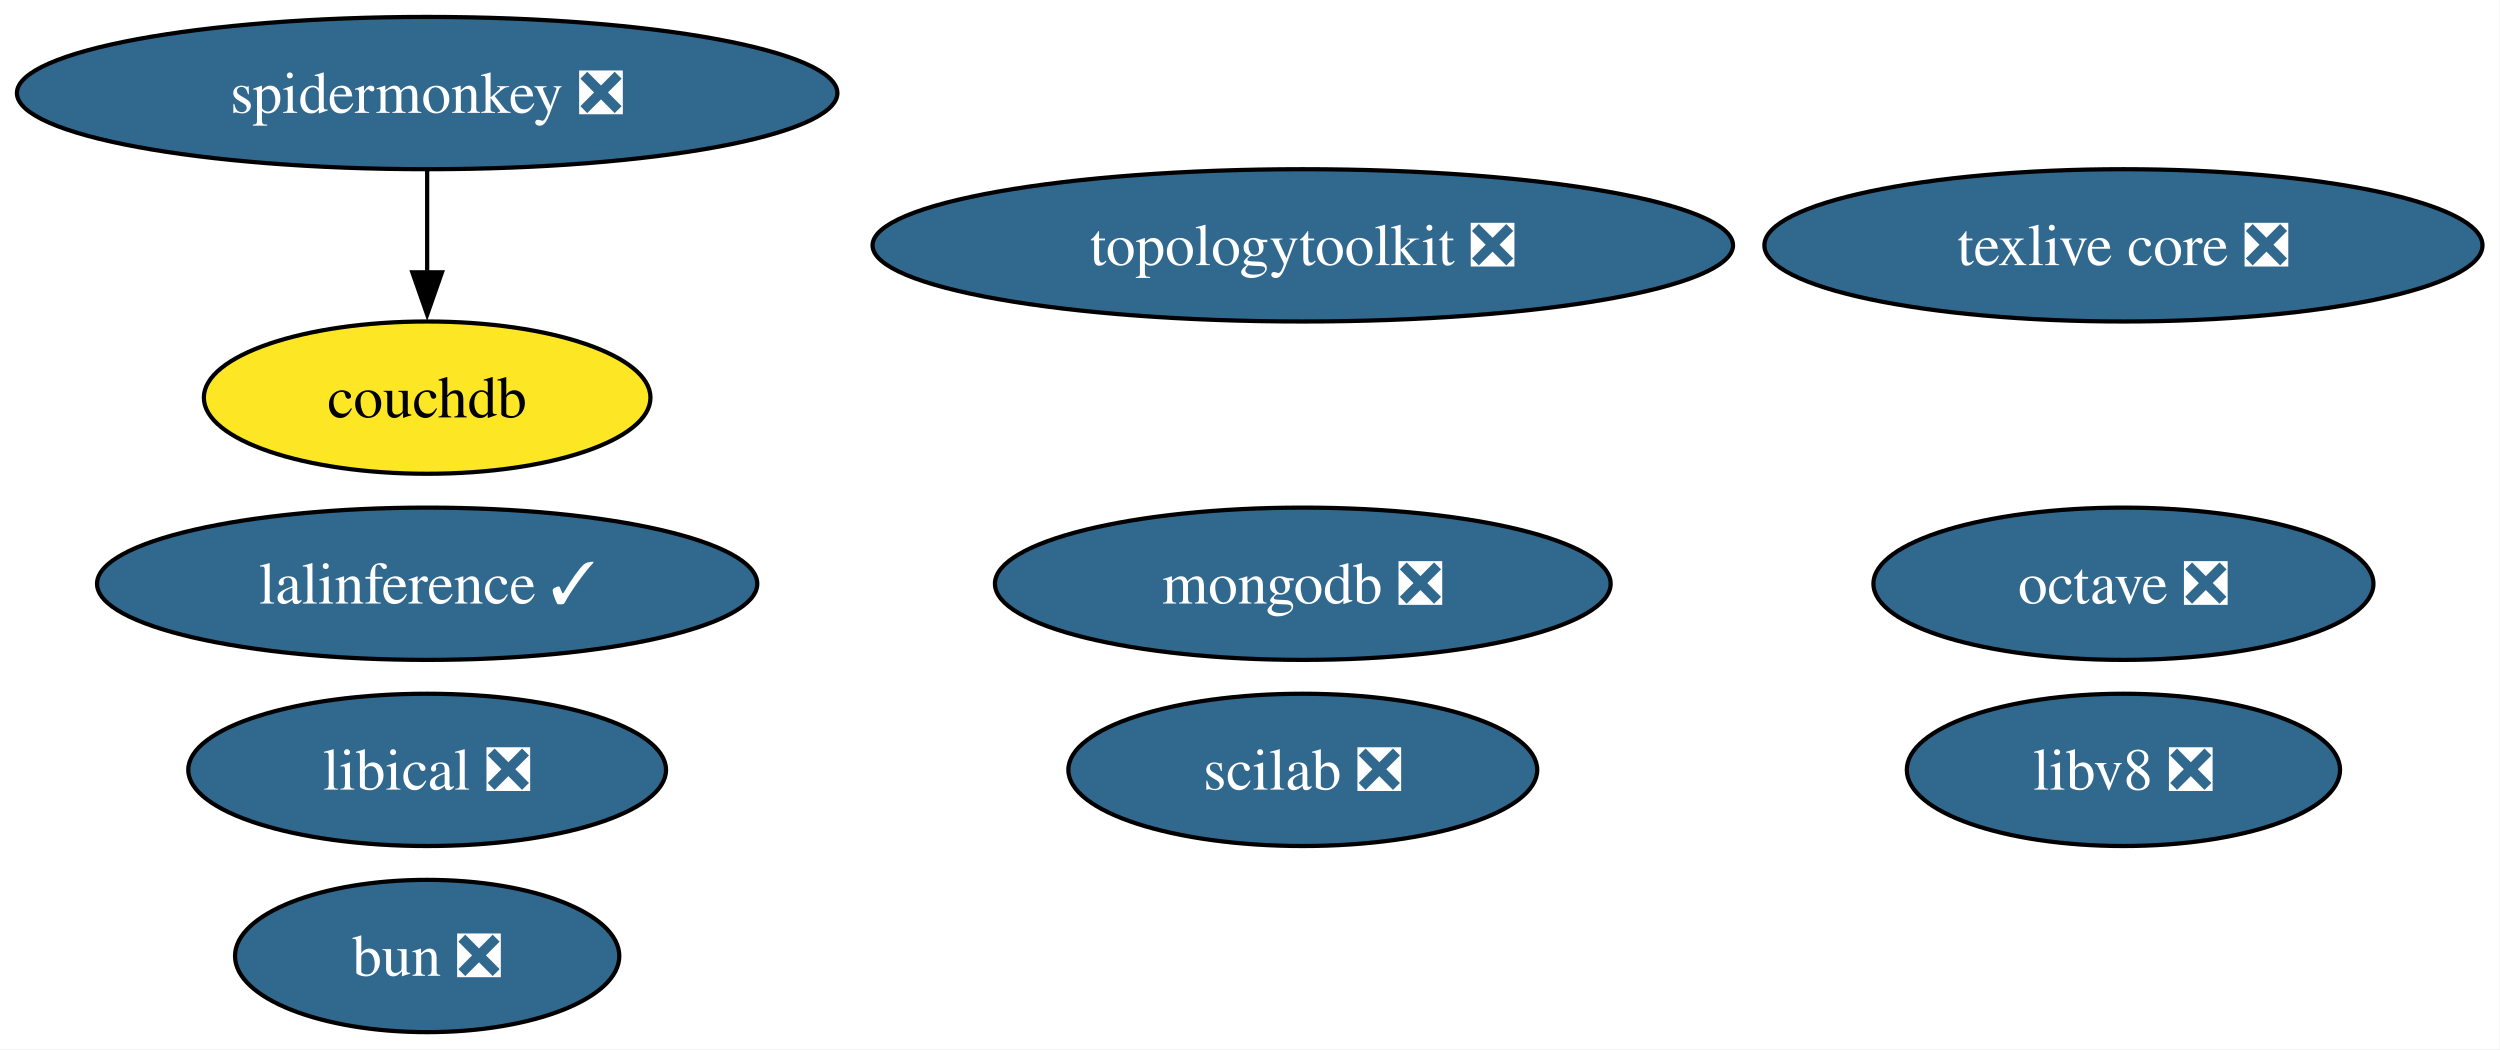
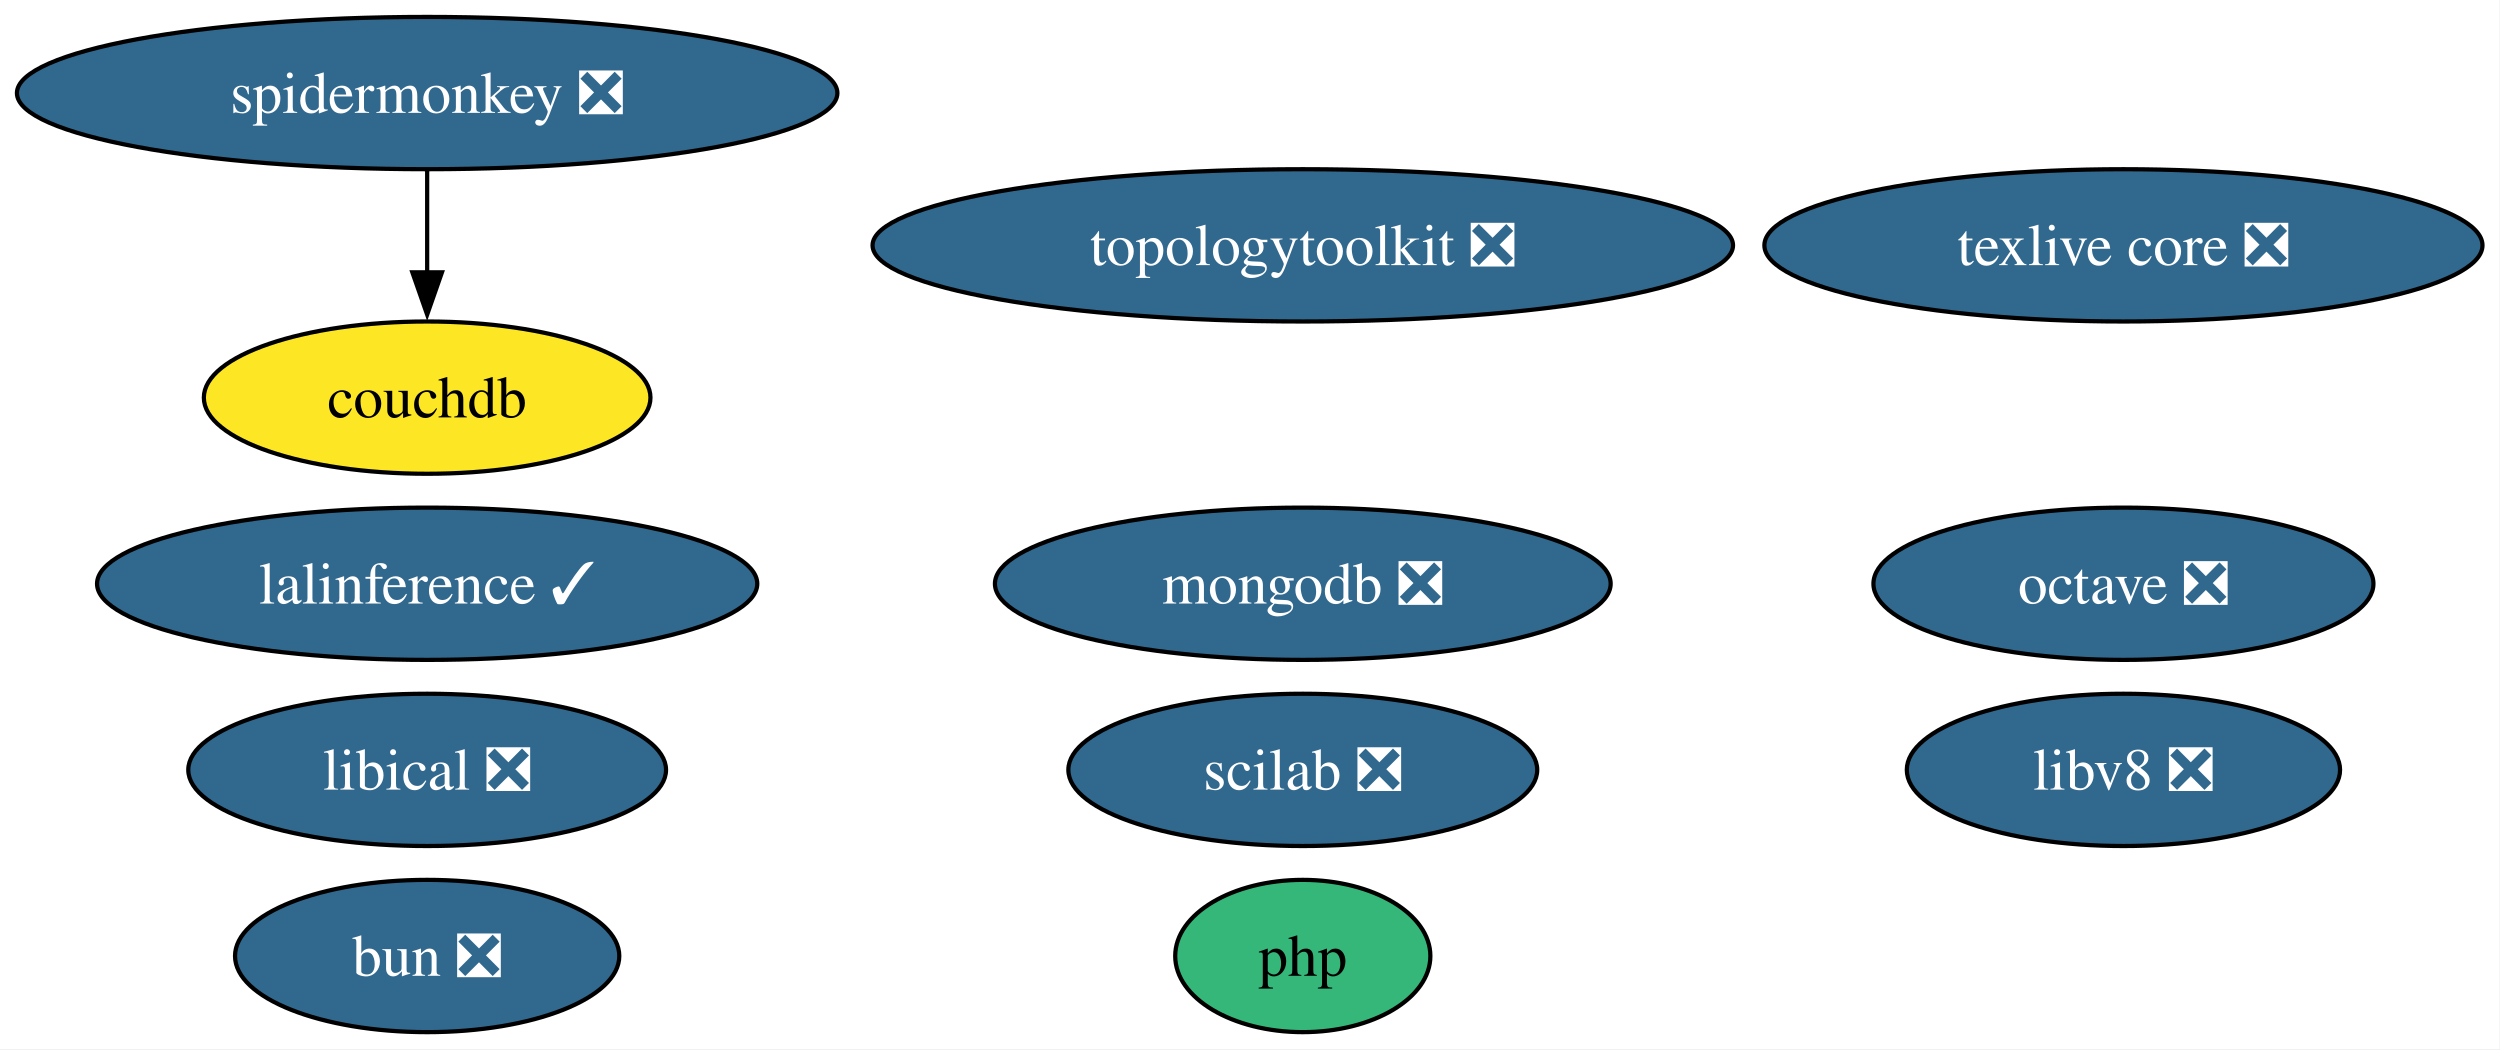
<svg xmlns="http://www.w3.org/2000/svg" xmlns:xlink="http://www.w3.org/1999/xlink" width="591pt" height="248pt" viewBox="0.00 0.00 591.00 248.00">
  <g id="graph0" class="graph" transform="scale(1 1) rotate(0) translate(4 244)">
    <polygon fill="white" stroke="none" points="-4,4 -4,-244 586.86,-244 586.86,4 -4,4" />
    <g id="node1" class="node">
      <g id="a_node1">
        <a xlink:href="https://github.com/conda-forge/octave-feedstock/pull/151" xlink:title="octave ❎">
          <ellipse fill="#31688e" stroke="black" cx="497.98" cy="-106" rx="59.1" ry="18" />
          <text xml:space="preserve" text-anchor="middle" x="497.98" y="-101.33" font-family="Times,serif" font-size="14.00" fill="white">octave ❎</text>
        </a>
      </g>
    </g>
    <g id="node2" class="node">
      <g id="a_node2">
        <a xlink:href="https://github.com/conda-forge/texlive-core-feedstock/pull/105" xlink:title="texlive core ❎">
          <ellipse fill="#31688e" stroke="black" cx="497.98" cy="-186" rx="84.88" ry="18" />
          <text xml:space="preserve" text-anchor="middle" x="497.98" y="-181.32" font-family="Times,serif" font-size="14.00" fill="white">texlive core ❎</text>
        </a>
      </g>
    </g>
    <g id="node3" class="node">
      <g id="a_node3">
        <a xlink:href="https://github.com/conda-forge/lalinference-feedstock/pull/72" xlink:title="lalinference ✓">
          <ellipse fill="#31688e" stroke="black" cx="96.98" cy="-106" rx="78.04" ry="18" />
          <text xml:space="preserve" text-anchor="middle" x="96.98" y="-101.33" font-family="Times,serif" font-size="14.00" fill="white">lalinference ✓</text>
        </a>
      </g>
    </g>
    <g id="node4" class="node">
      <g id="a_node4">
        <a xlink:href="https://github.com/conda-forge/mongodb-feedstock/pull/107" xlink:title="mongodb ❎">
          <ellipse fill="#31688e" stroke="black" cx="303.98" cy="-106" rx="72.78" ry="18" />
          <text xml:space="preserve" text-anchor="middle" x="303.98" y="-101.33" font-family="Times,serif" font-size="14.00" fill="white">mongodb ❎</text>
        </a>
      </g>
    </g>
    <g id="node5" class="node">
      <g id="a_node5">
        <a xlink:href="https://github.com/conda-forge/scilab-feedstock/pull/61" xlink:title="scilab ❎">
          <ellipse fill="#31688e" stroke="black" cx="303.98" cy="-62" rx="55.42" ry="18" />
          <text xml:space="preserve" text-anchor="middle" x="303.98" y="-57.33" font-family="Times,serif" font-size="14.00" fill="white">scilab ❎</text>
        </a>
      </g>
    </g>
    <g id="node6" class="node">
      <g id="a_node6">
        <a xlink:href="https://github.com/conda-forge/libical-feedstock/pull/30" xlink:title="libical ❎">
          <ellipse fill="#31688e" stroke="black" cx="96.98" cy="-62" rx="56.47" ry="18" />
          <text xml:space="preserve" text-anchor="middle" x="96.98" y="-57.33" font-family="Times,serif" font-size="14.00" fill="white">libical ❎</text>
        </a>
      </g>
    </g>
    <g id="node7" class="node">
      <g id="a_node7">
        <a xlink:href="https://github.com/conda-forge/libv8-feedstock/pull/89" xlink:title="libv8 ❎">
          <ellipse fill="#31688e" stroke="black" cx="497.98" cy="-62" rx="51.21" ry="18" />
          <text xml:space="preserve" text-anchor="middle" x="497.98" y="-57.33" font-family="Times,serif" font-size="14.00" fill="white">libv8 ❎</text>
        </a>
      </g>
    </g>
    <g id="node8" class="node">
      <g id="a_node8">
        <a xlink:href="https://github.com/conda-forge/topologytoolkit-feedstock/pull/94" xlink:title="topologytoolkit ❎">
          <ellipse fill="#31688e" stroke="black" cx="303.98" cy="-186" rx="101.71" ry="18" />
          <text xml:space="preserve" text-anchor="middle" x="303.98" y="-181.32" font-family="Times,serif" font-size="14.00" fill="white">topologytoolkit ❎</text>
        </a>
      </g>
    </g>
    <g id="node9" class="node">
      <g id="a_node9">
+         <a xlink:href="https://github.com/conda-forge/php-feedstock" xlink:title="php">
+           <ellipse fill="#35b779" stroke="black" cx="303.98" cy="-18" rx="30.16" ry="18" />
+           <text xml:space="preserve" text-anchor="middle" x="303.98" y="-13.32" font-family="Times,serif" font-size="14.00">php</text>
+         </a>
+       </g>
+     </g>
+     <g id="node10" class="node">
+       <g id="a_node10">
        <a xlink:href="https://github.com/conda-forge/spidermonkey-feedstock/pull/14" xlink:title="spidermonkey ❎">
          <ellipse fill="#31688e" stroke="black" cx="96.98" cy="-222" rx="96.98" ry="18" />
          <text xml:space="preserve" text-anchor="middle" x="96.98" y="-217.32" font-family="Times,serif" font-size="14.00" fill="white">spidermonkey ❎</text>
        </a>
      </g>
    </g>
-     <g id="node10" class="node">
-       <g id="a_node10">
+     <g id="node11" class="node">
+       <g id="a_node11">
        <a xlink:href="https://github.com/conda-forge/couchdb-feedstock" xlink:title="couchdb">
          <ellipse fill="#fde725" stroke="black" cx="96.98" cy="-150" rx="52.79" ry="18" />
          <text xml:space="preserve" text-anchor="middle" x="96.98" y="-145.32" font-family="Times,serif" font-size="14.00">couchdb</text>
        </a>
      </g>
    </g>
    <g id="edge1" class="edge">
      <path fill="none" stroke="black" d="M96.98,-203.7C96.98,-196.41 96.98,-187.73 96.98,-179.54" />
      <polygon fill="black" stroke="black" points="100.48,-179.62 96.98,-169.62 93.48,-179.62 100.48,-179.62" />
    </g>
-     <g id="node11" class="node">
-       <g id="a_node11">
+     <g id="node12" class="node">
+       <g id="a_node12">
        <a xlink:href="https://github.com/conda-forge/bun-feedstock/pull/5" xlink:title="bun ❎">
          <ellipse fill="#31688e" stroke="black" cx="96.98" cy="-18" rx="45.42" ry="18" />
          <text xml:space="preserve" text-anchor="middle" x="96.98" y="-13.32" font-family="Times,serif" font-size="14.00" fill="white">bun ❎</text>
        </a>
      </g>
    </g>
  </g>
</svg>
